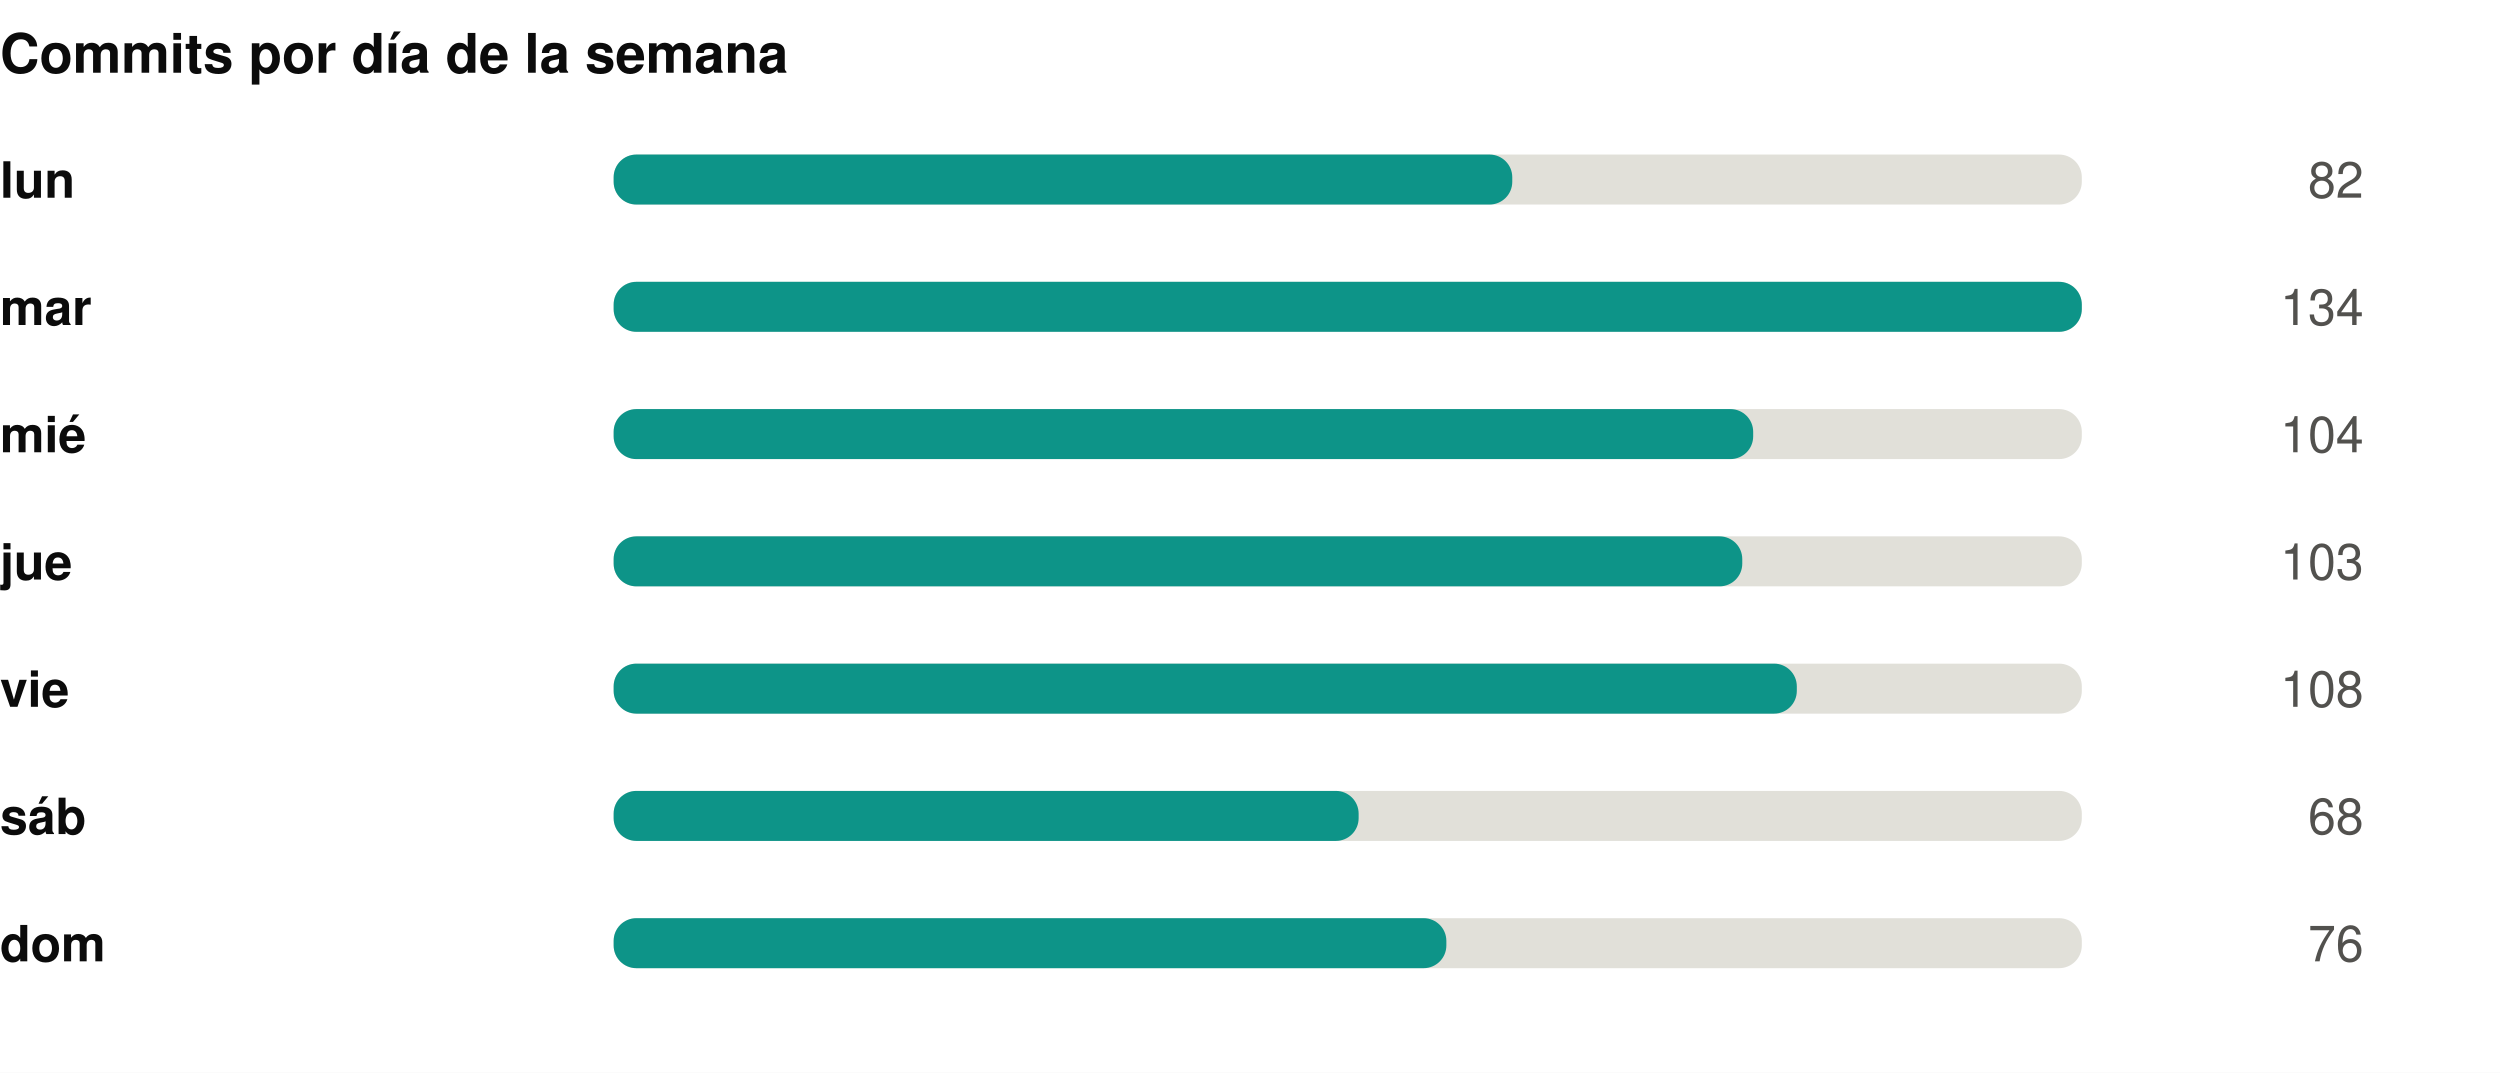
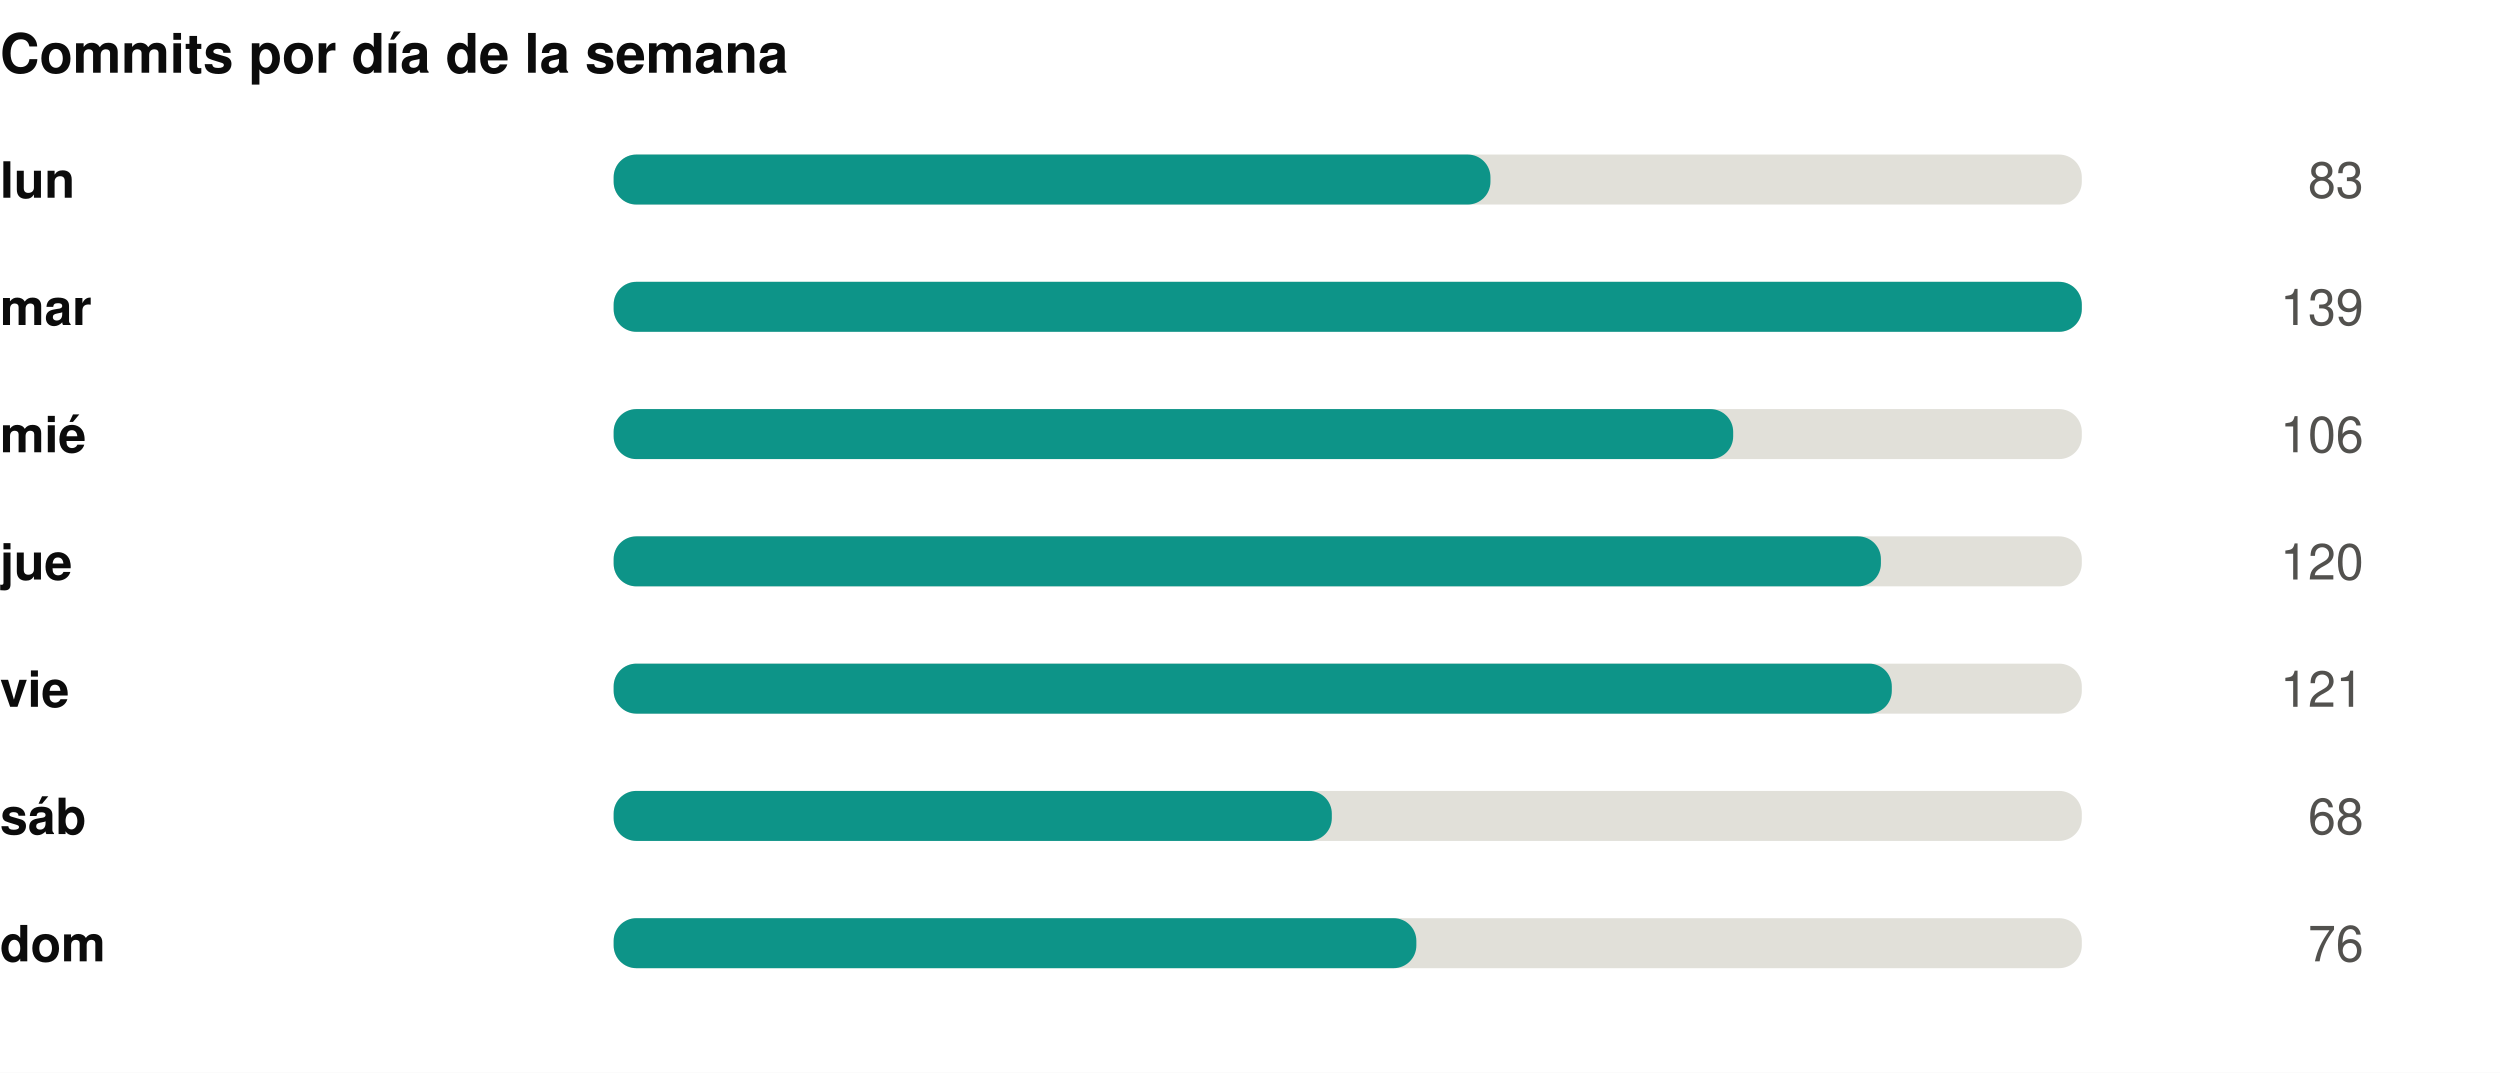
<svg xmlns="http://www.w3.org/2000/svg" width="550" height="236" viewBox="0 0 550 236" role="img">
  <rect width="550" height="236" fill="#ffffff" />
  <style>
@keyframes grow{from{transform:scaleX(0)}}
@keyframes rise{from{opacity:0;transform:translateY(9px)}}
@keyframes fade{from{opacity:0}}
@keyframes draw{to{stroke-dashoffset:0}}
.bar{transform-box:fill-box;transform-origin:left center;animation:grow .9s cubic-bezier(.22,1,.36,1) var(--d,0s) both}
.rise{animation:rise .7s cubic-bezier(.22,1,.36,1) var(--d,0s) both}
.fade{animation:fade .8s ease-out var(--d,0s) both}
.draw{animation:draw 1.7s ease-out .1s both}
@media (prefers-reduced-motion:reduce){
.bar,.rise,.fade,.draw{animation:none;transform:none;opacity:1;stroke-dashoffset:0}
}
</style>
  <g transform="translate(0,0)">
    <text x="0" y="16" font-family="-apple-system,BlinkMacSystemFont,'Segoe UI',Helvetica,Arial,sans-serif" font-size="12" font-weight="700" fill="#0b0b0b" text-anchor="start">Commits por día de la semana</text>
    <text x="0" y="43.5" font-family="-apple-system,BlinkMacSystemFont,'Segoe UI',Helvetica,Arial,sans-serif" font-size="11" font-weight="600" fill="#0b0b0b" text-anchor="start">lun</text>
    <rect x="135" y="34" width="323" height="11" rx="5" fill="#e1e0d9" />
-     <rect class="bar" style="--d:0.00s" x="135" y="34" width="197.7" height="11" rx="5" fill="#0d9488" />
+     <rect class="bar" style="--d:0.00s" x="135" y="34" width="192.9" height="11" rx="5" fill="#0d9488" />
    <g class="fade" style="--d:0.00s">
-       <text x="520" y="43.5" font-family="-apple-system,BlinkMacSystemFont,'Segoe UI',Helvetica,Arial,sans-serif" font-size="11" font-weight="400" fill="#52514e" text-anchor="end">82</text>
+       <text x="520" y="43.5" font-family="-apple-system,BlinkMacSystemFont,'Segoe UI',Helvetica,Arial,sans-serif" font-size="11" font-weight="400" fill="#52514e" text-anchor="end">83</text>
    </g>
    <text x="0" y="71.5" font-family="-apple-system,BlinkMacSystemFont,'Segoe UI',Helvetica,Arial,sans-serif" font-size="11" font-weight="600" fill="#0b0b0b" text-anchor="start">mar</text>
    <rect x="135" y="62" width="323" height="11" rx="5" fill="#e1e0d9" />
    <rect class="bar" style="--d:0.07s" x="135" y="62" width="323.0" height="11" rx="5" fill="#0d9488" />
    <g class="fade" style="--d:0.07s">
-       <text x="520" y="71.5" font-family="-apple-system,BlinkMacSystemFont,'Segoe UI',Helvetica,Arial,sans-serif" font-size="11" font-weight="400" fill="#52514e" text-anchor="end">134</text>
+       <text x="520" y="71.5" font-family="-apple-system,BlinkMacSystemFont,'Segoe UI',Helvetica,Arial,sans-serif" font-size="11" font-weight="400" fill="#52514e" text-anchor="end">139</text>
    </g>
    <text x="0" y="99.5" font-family="-apple-system,BlinkMacSystemFont,'Segoe UI',Helvetica,Arial,sans-serif" font-size="11" font-weight="600" fill="#0b0b0b" text-anchor="start">mié</text>
    <rect x="135" y="90" width="323" height="11" rx="5" fill="#e1e0d9" />
-     <rect class="bar" style="--d:0.14s" x="135" y="90" width="250.7" height="11" rx="5" fill="#0d9488" />
+     <rect class="bar" style="--d:0.14s" x="135" y="90" width="246.3" height="11" rx="5" fill="#0d9488" />
    <g class="fade" style="--d:0.14s">
-       <text x="520" y="99.5" font-family="-apple-system,BlinkMacSystemFont,'Segoe UI',Helvetica,Arial,sans-serif" font-size="11" font-weight="400" fill="#52514e" text-anchor="end">104</text>
+       <text x="520" y="99.5" font-family="-apple-system,BlinkMacSystemFont,'Segoe UI',Helvetica,Arial,sans-serif" font-size="11" font-weight="400" fill="#52514e" text-anchor="end">106</text>
    </g>
    <text x="0" y="127.5" font-family="-apple-system,BlinkMacSystemFont,'Segoe UI',Helvetica,Arial,sans-serif" font-size="11" font-weight="600" fill="#0b0b0b" text-anchor="start">jue</text>
    <rect x="135" y="118" width="323" height="11" rx="5" fill="#e1e0d9" />
-     <rect class="bar" style="--d:0.21s" x="135" y="118" width="248.3" height="11" rx="5" fill="#0d9488" />
+     <rect class="bar" style="--d:0.21s" x="135" y="118" width="278.8" height="11" rx="5" fill="#0d9488" />
    <g class="fade" style="--d:0.21s">
-       <text x="520" y="127.5" font-family="-apple-system,BlinkMacSystemFont,'Segoe UI',Helvetica,Arial,sans-serif" font-size="11" font-weight="400" fill="#52514e" text-anchor="end">103</text>
+       <text x="520" y="127.5" font-family="-apple-system,BlinkMacSystemFont,'Segoe UI',Helvetica,Arial,sans-serif" font-size="11" font-weight="400" fill="#52514e" text-anchor="end">120</text>
    </g>
    <text x="0" y="155.5" font-family="-apple-system,BlinkMacSystemFont,'Segoe UI',Helvetica,Arial,sans-serif" font-size="11" font-weight="600" fill="#0b0b0b" text-anchor="start">vie</text>
    <rect x="135" y="146" width="323" height="11" rx="5" fill="#e1e0d9" />
-     <rect class="bar" style="--d:0.28s" x="135" y="146" width="260.3" height="11" rx="5" fill="#0d9488" />
+     <rect class="bar" style="--d:0.28s" x="135" y="146" width="281.2" height="11" rx="5" fill="#0d9488" />
    <g class="fade" style="--d:0.28s">
-       <text x="520" y="155.5" font-family="-apple-system,BlinkMacSystemFont,'Segoe UI',Helvetica,Arial,sans-serif" font-size="11" font-weight="400" fill="#52514e" text-anchor="end">108</text>
+       <text x="520" y="155.5" font-family="-apple-system,BlinkMacSystemFont,'Segoe UI',Helvetica,Arial,sans-serif" font-size="11" font-weight="400" fill="#52514e" text-anchor="end">121</text>
    </g>
    <text x="0" y="183.5" font-family="-apple-system,BlinkMacSystemFont,'Segoe UI',Helvetica,Arial,sans-serif" font-size="11" font-weight="600" fill="#0b0b0b" text-anchor="start">sáb</text>
    <rect x="135" y="174" width="323" height="11" rx="5" fill="#e1e0d9" />
-     <rect class="bar" style="--d:0.35s" x="135" y="174" width="163.9" height="11" rx="5" fill="#0d9488" />
+     <rect class="bar" style="--d:0.35s" x="135" y="174" width="158.0" height="11" rx="5" fill="#0d9488" />
    <g class="fade" style="--d:0.35s">
      <text x="520" y="183.5" font-family="-apple-system,BlinkMacSystemFont,'Segoe UI',Helvetica,Arial,sans-serif" font-size="11" font-weight="400" fill="#52514e" text-anchor="end">68</text>
    </g>
    <text x="0" y="211.5" font-family="-apple-system,BlinkMacSystemFont,'Segoe UI',Helvetica,Arial,sans-serif" font-size="11" font-weight="600" fill="#0b0b0b" text-anchor="start">dom</text>
    <rect x="135" y="202" width="323" height="11" rx="5" fill="#e1e0d9" />
-     <rect class="bar" style="--d:0.42s" x="135" y="202" width="183.2" height="11" rx="5" fill="#0d9488" />
+     <rect class="bar" style="--d:0.42s" x="135" y="202" width="176.6" height="11" rx="5" fill="#0d9488" />
    <g class="fade" style="--d:0.42s">
      <text x="520" y="211.5" font-family="-apple-system,BlinkMacSystemFont,'Segoe UI',Helvetica,Arial,sans-serif" font-size="11" font-weight="400" fill="#52514e" text-anchor="end">76</text>
    </g>
  </g>
</svg>
